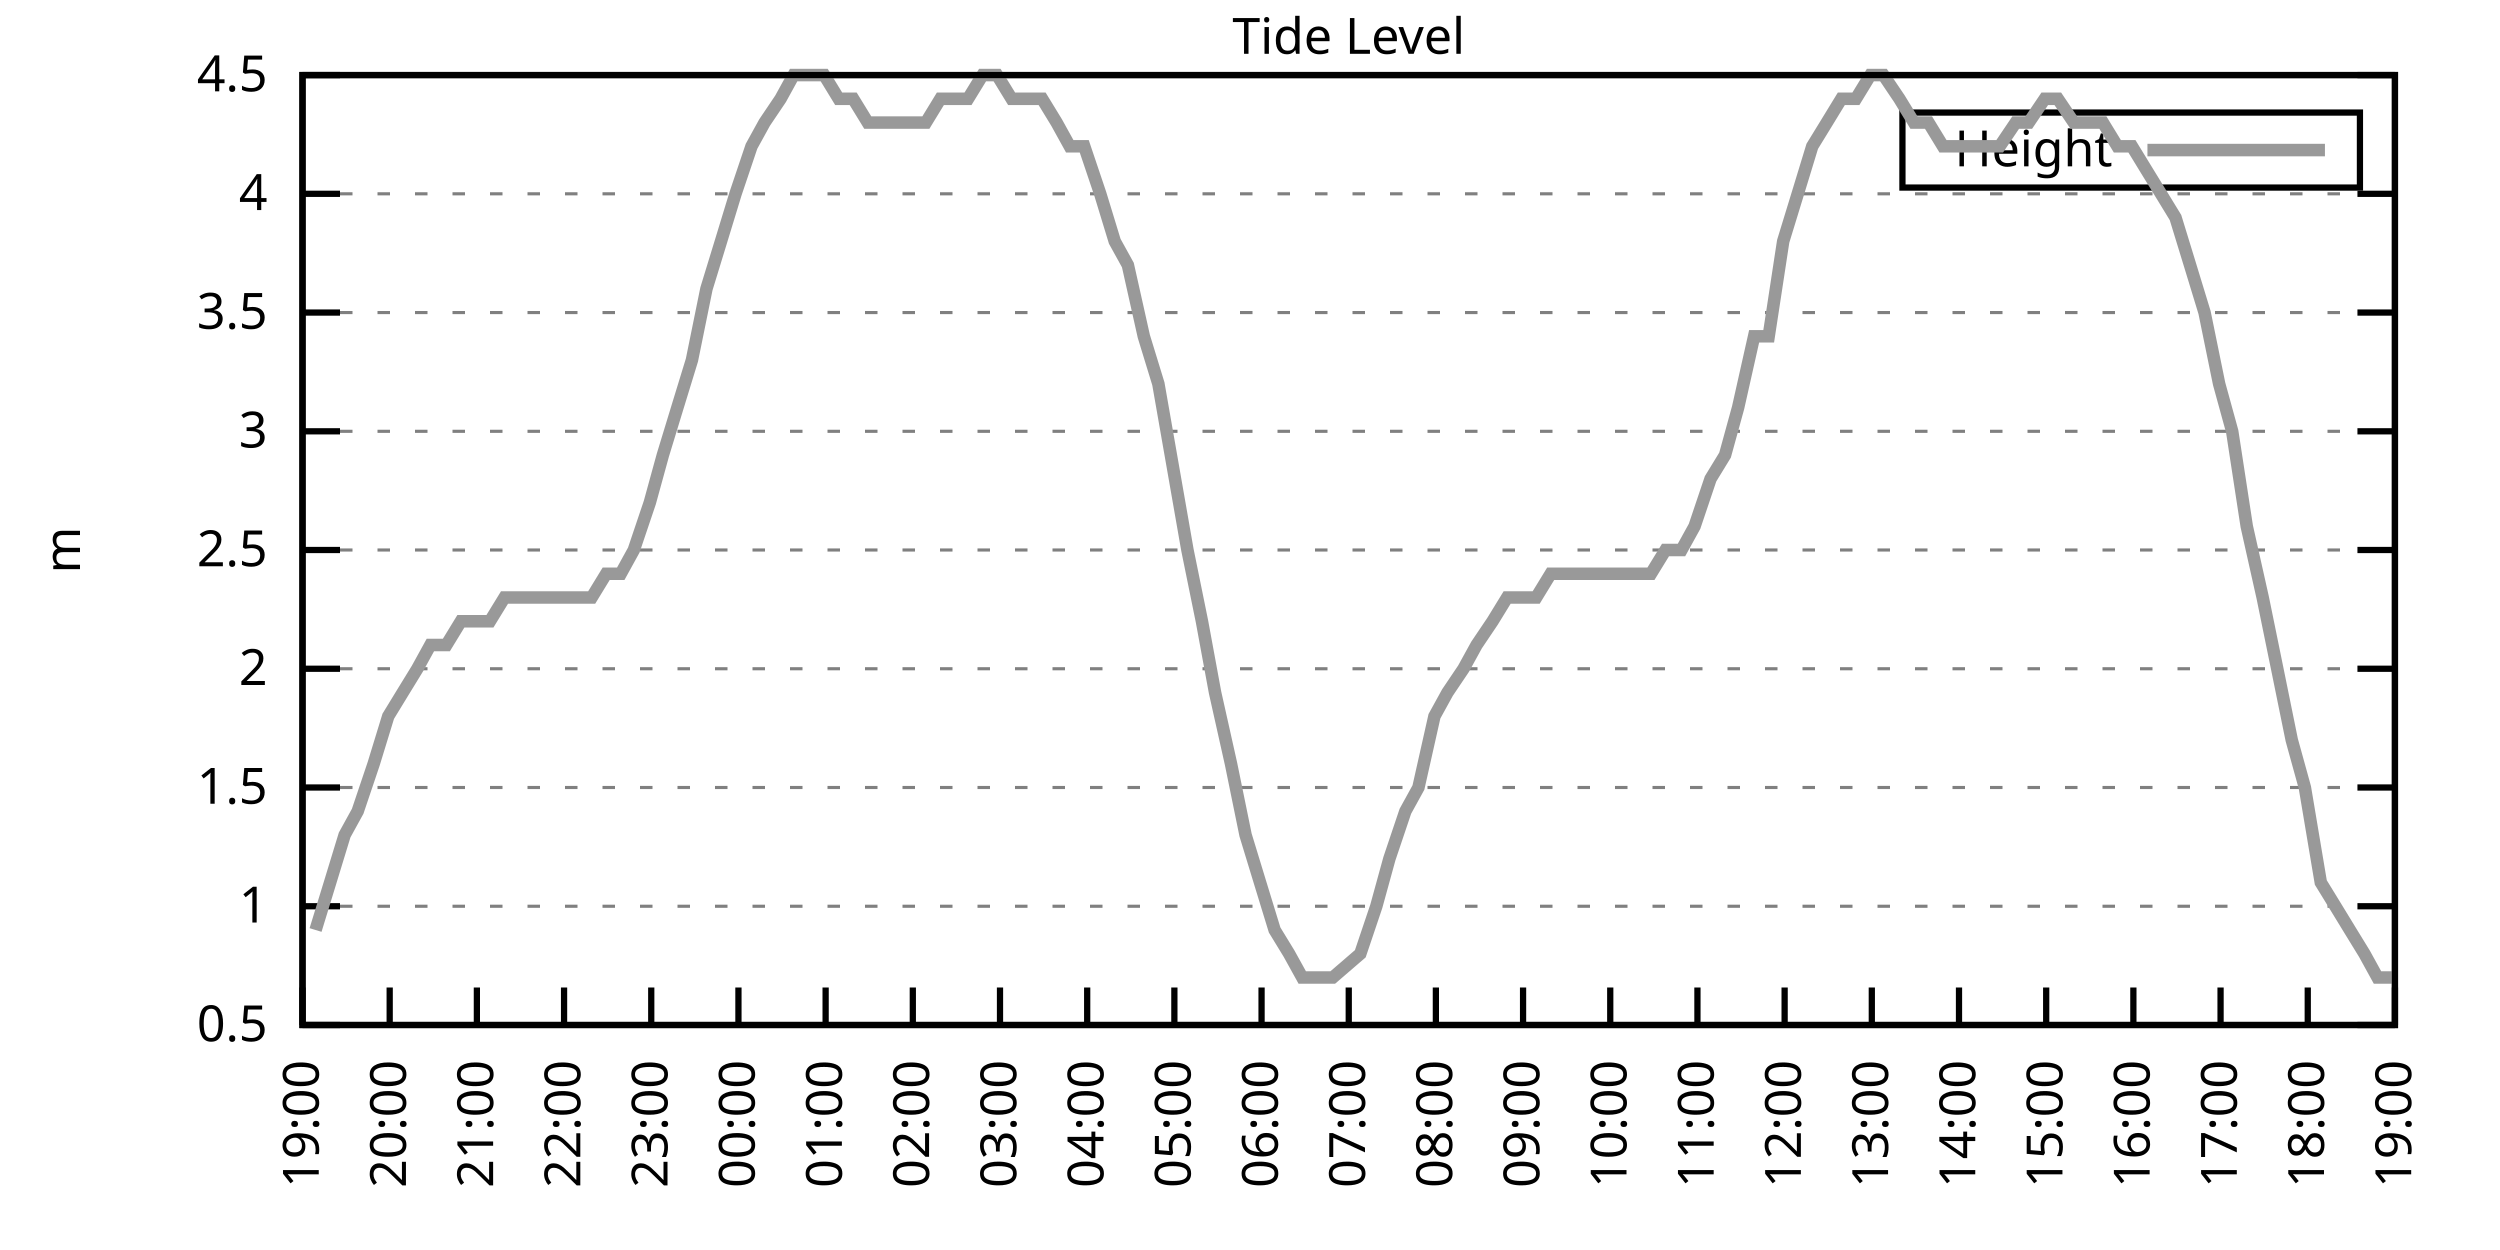
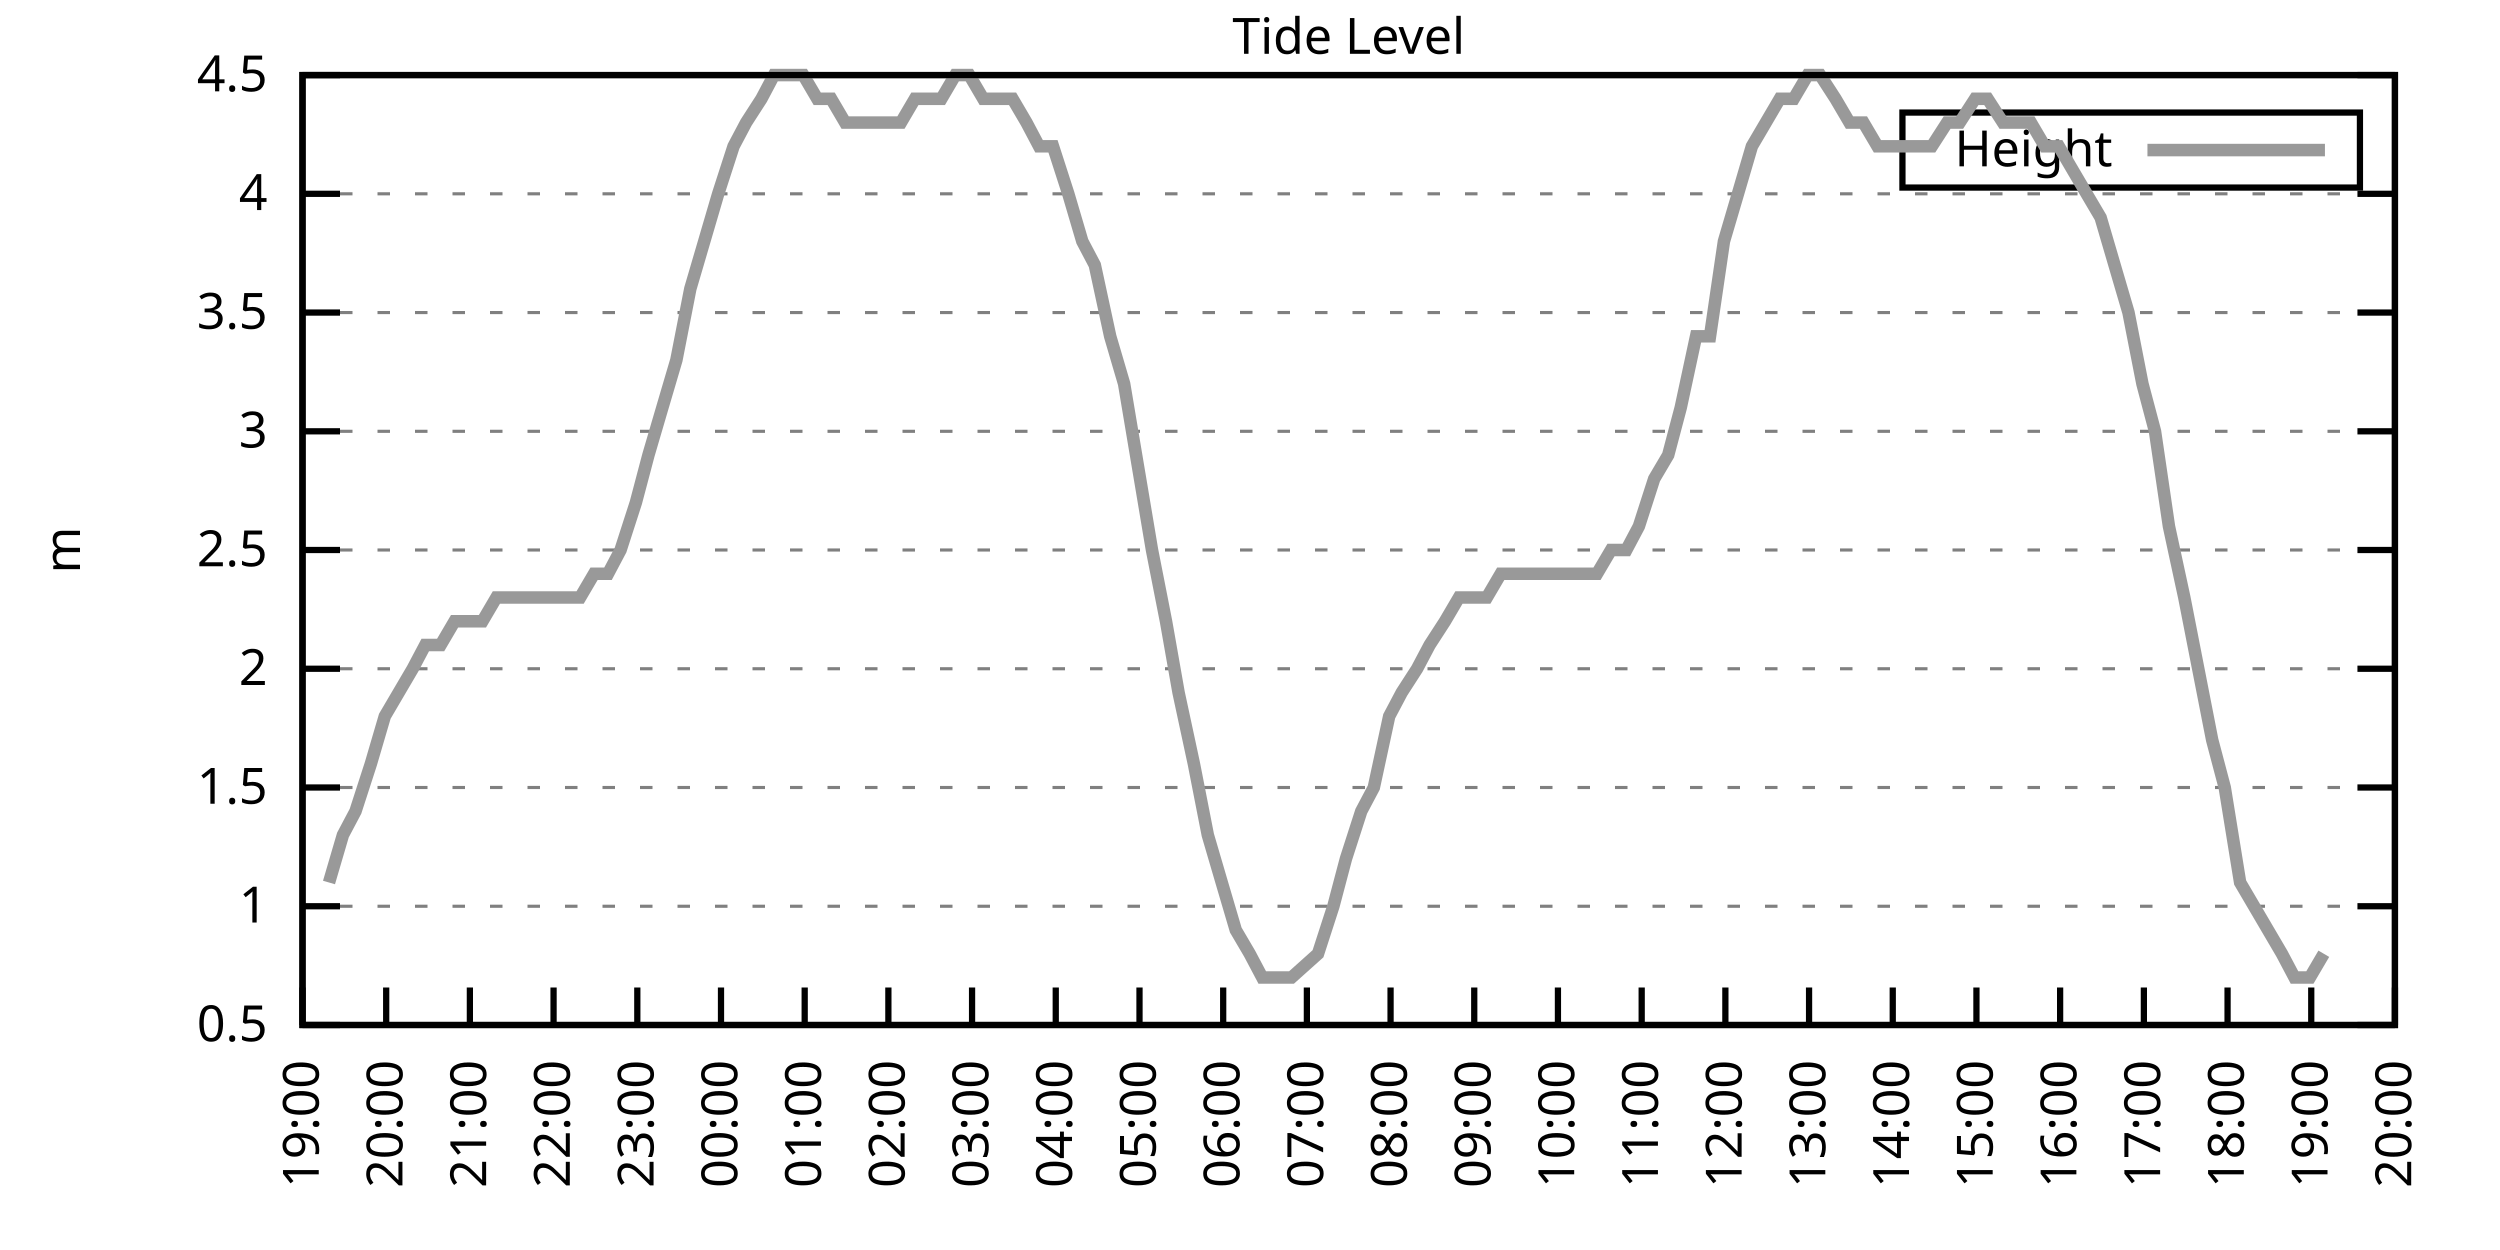
<svg xmlns="http://www.w3.org/2000/svg" xmlns:xlink="http://www.w3.org/1999/xlink" width="400" height="200" viewBox="0 0 400 200">
  <g id="gnuplot_canvas">
    <rect x="0" y="0" width="400" height="200" fill="none" />
    <defs>
      <circle id="gpDot" r="0.5" stroke-width="0.5" stroke="currentColor" />
      <path id="gpPt0" stroke-width="0.333" stroke="currentColor" d="M-1,0 h2 M0,-1 v2" />
      <path id="gpPt1" stroke-width="0.333" stroke="currentColor" d="M-1,-1 L1,1 M1,-1 L-1,1" />
      <path id="gpPt2" stroke-width="0.333" stroke="currentColor" d="M-1,0 L1,0 M0,-1 L0,1 M-1,-1 L1,1 M-1,1 L1,-1" />
      <rect id="gpPt3" stroke-width="0.333" stroke="currentColor" x="-1" y="-1" width="2" height="2" />
      <rect id="gpPt4" stroke-width="0.333" stroke="currentColor" fill="currentColor" x="-1" y="-1" width="2" height="2" />
      <circle id="gpPt5" stroke-width="0.333" stroke="currentColor" cx="0" cy="0" r="1" />
      <use xlink:href="#gpPt5" id="gpPt6" fill="currentColor" stroke="none" />
      <path id="gpPt7" stroke-width="0.333" stroke="currentColor" d="M0,-1.33 L-1.33,0.67 L1.33,0.67 z" />
      <use xlink:href="#gpPt7" id="gpPt8" fill="currentColor" stroke="none" />
      <use xlink:href="#gpPt7" id="gpPt9" stroke="currentColor" transform="rotate(180)" />
      <use xlink:href="#gpPt9" id="gpPt10" fill="currentColor" stroke="none" />
      <use xlink:href="#gpPt3" id="gpPt11" stroke="currentColor" transform="rotate(45)" />
      <use xlink:href="#gpPt11" id="gpPt12" fill="currentColor" stroke="none" />
      <path id="gpPt13" stroke-width="0.333" stroke="currentColor" d="M0,1.330 L1.265,0.411 L0.782,-1.067 L-0.782,-1.076 L-1.265,0.411 z" />
      <use xlink:href="#gpPt13" id="gpPt14" fill="currentColor" stroke="none" />
      <filter id="textbox" filterUnits="objectBoundingBox" x="0" y="0" height="1" width="1">
        <feFlood flood-color="white" flood-opacity="1" result="bgnd" />
        <feComposite in="SourceGraphic" in2="bgnd" operator="atop" />
      </filter>
      <filter id="greybox" filterUnits="objectBoundingBox" x="0" y="0" height="1" width="1">
        <feFlood flood-color="lightgrey" flood-opacity="1" result="grey" />
        <feComposite in="SourceGraphic" in2="grey" operator="atop" />
      </filter>
    </defs>
    <g fill="none" color="white" stroke="currentColor" stroke-width="1.00" stroke-linecap="butt" stroke-linejoin="miter">
</g>
    <g fill="none" color="black" stroke="currentColor" stroke-width="1.00" stroke-linecap="butt" stroke-linejoin="miter">
      <g stroke="none" shape-rendering="crispEdges">
        <polygon fill="rgb(255, 255, 255)" points="48.40,164.00 383.18,164.00 383.18,12.02 48.40,12.02 " />
      </g>
    </g>
    <g fill="none" color="black" stroke="currentColor" stroke-width="1.00" stroke-linecap="butt" stroke-linejoin="miter">
</g>
    <g fill="none" color="black" stroke="black" stroke-width="0.50" stroke-linecap="butt" stroke-linejoin="miter">
</g>
    <g fill="none" color="gray" stroke="currentColor" stroke-width="0.50" stroke-linecap="butt" stroke-linejoin="miter">
      <path stroke="gray" stroke-dasharray="2,4" class="gridline" d="M48.40,164.00 L383.19,164.00  " />
    </g>
    <g fill="none" color="gray" stroke="gray" stroke-width="1.00" stroke-linecap="butt" stroke-linejoin="miter">
</g>
    <g fill="none" color="black" stroke="currentColor" stroke-width="1.00" stroke-linecap="butt" stroke-linejoin="miter">
      <path stroke="black" d="M48.40,164.00 L54.40,164.00 M383.19,164.00 L377.19,164.00  " />
      <g transform="translate(42.80,166.60)" stroke="none" fill="black" font-family="Sans" font-size="8.00" text-anchor="end">
        <text>
          <tspan font-family="Sans"> 0.5</tspan>
        </text>
      </g>
    </g>
    <g fill="none" color="black" stroke="currentColor" stroke-width="1.00" stroke-linecap="butt" stroke-linejoin="miter">
</g>
    <g fill="none" color="black" stroke="black" stroke-width="0.50" stroke-linecap="butt" stroke-linejoin="miter">
</g>
    <g fill="none" color="gray" stroke="currentColor" stroke-width="0.50" stroke-linecap="butt" stroke-linejoin="miter">
      <path stroke="gray" stroke-dasharray="2,4" class="gridline" d="M48.40,145.00 L383.19,145.00  " />
    </g>
    <g fill="none" color="gray" stroke="gray" stroke-width="1.00" stroke-linecap="butt" stroke-linejoin="miter">
</g>
    <g fill="none" color="black" stroke="currentColor" stroke-width="1.00" stroke-linecap="butt" stroke-linejoin="miter">
      <path stroke="black" d="M48.40,145.00 L54.40,145.00 M383.19,145.00 L377.19,145.00  " />
      <g transform="translate(42.80,147.60)" stroke="none" fill="black" font-family="Sans" font-size="8.00" text-anchor="end">
        <text>
          <tspan font-family="Sans"> 1</tspan>
        </text>
      </g>
    </g>
    <g fill="none" color="black" stroke="currentColor" stroke-width="1.00" stroke-linecap="butt" stroke-linejoin="miter">
</g>
    <g fill="none" color="black" stroke="black" stroke-width="0.50" stroke-linecap="butt" stroke-linejoin="miter">
</g>
    <g fill="none" color="gray" stroke="currentColor" stroke-width="0.50" stroke-linecap="butt" stroke-linejoin="miter">
      <path stroke="gray" stroke-dasharray="2,4" class="gridline" d="M48.40,126.00 L383.19,126.00  " />
    </g>
    <g fill="none" color="gray" stroke="gray" stroke-width="1.00" stroke-linecap="butt" stroke-linejoin="miter">
</g>
    <g fill="none" color="black" stroke="currentColor" stroke-width="1.00" stroke-linecap="butt" stroke-linejoin="miter">
      <path stroke="black" d="M48.40,126.00 L54.40,126.00 M383.19,126.00 L377.19,126.00  " />
      <g transform="translate(42.80,128.60)" stroke="none" fill="black" font-family="Sans" font-size="8.00" text-anchor="end">
        <text>
          <tspan font-family="Sans"> 1.5</tspan>
        </text>
      </g>
    </g>
    <g fill="none" color="black" stroke="currentColor" stroke-width="1.00" stroke-linecap="butt" stroke-linejoin="miter">
</g>
    <g fill="none" color="black" stroke="black" stroke-width="0.50" stroke-linecap="butt" stroke-linejoin="miter">
</g>
    <g fill="none" color="gray" stroke="currentColor" stroke-width="0.50" stroke-linecap="butt" stroke-linejoin="miter">
      <path stroke="gray" stroke-dasharray="2,4" class="gridline" d="M48.40,107.00 L383.19,107.00  " />
    </g>
    <g fill="none" color="gray" stroke="gray" stroke-width="1.00" stroke-linecap="butt" stroke-linejoin="miter">
</g>
    <g fill="none" color="black" stroke="currentColor" stroke-width="1.00" stroke-linecap="butt" stroke-linejoin="miter">
      <path stroke="black" d="M48.40,107.00 L54.40,107.00 M383.19,107.00 L377.19,107.00  " />
      <g transform="translate(42.80,109.60)" stroke="none" fill="black" font-family="Sans" font-size="8.00" text-anchor="end">
        <text>
          <tspan font-family="Sans"> 2</tspan>
        </text>
      </g>
    </g>
    <g fill="none" color="black" stroke="currentColor" stroke-width="1.00" stroke-linecap="butt" stroke-linejoin="miter">
</g>
    <g fill="none" color="black" stroke="black" stroke-width="0.50" stroke-linecap="butt" stroke-linejoin="miter">
</g>
    <g fill="none" color="gray" stroke="currentColor" stroke-width="0.50" stroke-linecap="butt" stroke-linejoin="miter">
      <path stroke="gray" stroke-dasharray="2,4" class="gridline" d="M48.40,88.00 L383.19,88.00  " />
    </g>
    <g fill="none" color="gray" stroke="gray" stroke-width="1.00" stroke-linecap="butt" stroke-linejoin="miter">
</g>
    <g fill="none" color="black" stroke="currentColor" stroke-width="1.00" stroke-linecap="butt" stroke-linejoin="miter">
      <path stroke="black" d="M48.40,88.00 L54.40,88.00 M383.19,88.00 L377.19,88.00  " />
      <g transform="translate(42.80,90.60)" stroke="none" fill="black" font-family="Sans" font-size="8.00" text-anchor="end">
        <text>
          <tspan font-family="Sans"> 2.5</tspan>
        </text>
      </g>
    </g>
    <g fill="none" color="black" stroke="currentColor" stroke-width="1.00" stroke-linecap="butt" stroke-linejoin="miter">
</g>
    <g fill="none" color="black" stroke="black" stroke-width="0.50" stroke-linecap="butt" stroke-linejoin="miter">
</g>
    <g fill="none" color="gray" stroke="currentColor" stroke-width="0.50" stroke-linecap="butt" stroke-linejoin="miter">
      <path stroke="gray" stroke-dasharray="2,4" class="gridline" d="M48.40,69.01 L383.19,69.01  " />
    </g>
    <g fill="none" color="gray" stroke="gray" stroke-width="1.00" stroke-linecap="butt" stroke-linejoin="miter">
</g>
    <g fill="none" color="black" stroke="currentColor" stroke-width="1.00" stroke-linecap="butt" stroke-linejoin="miter">
      <path stroke="black" d="M48.40,69.01 L54.40,69.01 M383.19,69.01 L377.19,69.01  " />
      <g transform="translate(42.80,71.61)" stroke="none" fill="black" font-family="Sans" font-size="8.00" text-anchor="end">
        <text>
          <tspan font-family="Sans"> 3</tspan>
        </text>
      </g>
    </g>
    <g fill="none" color="black" stroke="currentColor" stroke-width="1.00" stroke-linecap="butt" stroke-linejoin="miter">
</g>
    <g fill="none" color="black" stroke="black" stroke-width="0.50" stroke-linecap="butt" stroke-linejoin="miter">
</g>
    <g fill="none" color="gray" stroke="currentColor" stroke-width="0.50" stroke-linecap="butt" stroke-linejoin="miter">
      <path stroke="gray" stroke-dasharray="2,4" class="gridline" d="M48.40,50.01 L383.19,50.01  " />
    </g>
    <g fill="none" color="gray" stroke="gray" stroke-width="1.00" stroke-linecap="butt" stroke-linejoin="miter">
</g>
    <g fill="none" color="black" stroke="currentColor" stroke-width="1.00" stroke-linecap="butt" stroke-linejoin="miter">
      <path stroke="black" d="M48.40,50.01 L54.40,50.01 M383.19,50.01 L377.19,50.01  " />
      <g transform="translate(42.80,52.61)" stroke="none" fill="black" font-family="Sans" font-size="8.00" text-anchor="end">
        <text>
          <tspan font-family="Sans"> 3.5</tspan>
        </text>
      </g>
    </g>
    <g fill="none" color="black" stroke="currentColor" stroke-width="1.00" stroke-linecap="butt" stroke-linejoin="miter">
</g>
    <g fill="none" color="black" stroke="black" stroke-width="0.50" stroke-linecap="butt" stroke-linejoin="miter">
</g>
    <g fill="none" color="gray" stroke="currentColor" stroke-width="0.50" stroke-linecap="butt" stroke-linejoin="miter">
      <path stroke="gray" stroke-dasharray="2,4" class="gridline" d="M48.40,31.01 L383.19,31.01  " />
    </g>
    <g fill="none" color="gray" stroke="gray" stroke-width="1.00" stroke-linecap="butt" stroke-linejoin="miter">
</g>
    <g fill="none" color="black" stroke="currentColor" stroke-width="1.00" stroke-linecap="butt" stroke-linejoin="miter">
      <path stroke="black" d="M48.40,31.01 L54.40,31.01 M383.19,31.01 L377.19,31.01  " />
      <g transform="translate(42.80,33.61)" stroke="none" fill="black" font-family="Sans" font-size="8.00" text-anchor="end">
        <text>
          <tspan font-family="Sans"> 4</tspan>
        </text>
      </g>
    </g>
    <g fill="none" color="black" stroke="currentColor" stroke-width="1.00" stroke-linecap="butt" stroke-linejoin="miter">
</g>
    <g fill="none" color="black" stroke="black" stroke-width="0.50" stroke-linecap="butt" stroke-linejoin="miter">
</g>
    <g fill="none" color="gray" stroke="currentColor" stroke-width="0.50" stroke-linecap="butt" stroke-linejoin="miter">
      <path stroke="gray" stroke-dasharray="2,4" class="gridline" d="M48.40,12.01 L383.19,12.01  " />
    </g>
    <g fill="none" color="gray" stroke="gray" stroke-width="1.00" stroke-linecap="butt" stroke-linejoin="miter">
</g>
    <g fill="none" color="black" stroke="currentColor" stroke-width="1.00" stroke-linecap="butt" stroke-linejoin="miter">
      <path stroke="black" d="M48.40,12.01 L54.40,12.01 M383.19,12.01 L377.19,12.01  " />
      <g transform="translate(42.80,14.61)" stroke="none" fill="black" font-family="Sans" font-size="8.00" text-anchor="end">
        <text>
          <tspan font-family="Sans"> 4.5</tspan>
        </text>
      </g>
    </g>
    <g fill="none" color="black" stroke="currentColor" stroke-width="1.00" stroke-linecap="butt" stroke-linejoin="miter">
      <path stroke="black" d="M48.40,164.00 L48.40,158.00  " />
      <g transform="translate(51.00,169.60) rotate(270.00)" stroke="none" fill="black" font-family="Sans" font-size="8.00" text-anchor="end">
        <text>
          <tspan font-family="Sans">19:00</tspan>
        </text>
      </g>
    </g>
    <g fill="none" color="black" stroke="currentColor" stroke-width="1.00" stroke-linecap="butt" stroke-linejoin="miter">
-       <path stroke="black" d="M62.35,164.00 L62.35,158.00  " />
-       <g transform="translate(64.95,169.60) rotate(270.00)" stroke="none" fill="black" font-family="Sans" font-size="8.00" text-anchor="end">
+       <path stroke="black" d="M61.79,164.00 L61.79,158.00  " />
+       <g transform="translate(64.39,169.60) rotate(270.00)" stroke="none" fill="black" font-family="Sans" font-size="8.00" text-anchor="end">
        <text>
          <tspan font-family="Sans">20:00</tspan>
        </text>
      </g>
    </g>
    <g fill="none" color="black" stroke="currentColor" stroke-width="1.00" stroke-linecap="butt" stroke-linejoin="miter">
-       <path stroke="black" d="M76.30,164.00 L76.30,158.00  " />
-       <g transform="translate(78.90,169.60) rotate(270.00)" stroke="none" fill="black" font-family="Sans" font-size="8.00" text-anchor="end">
+       <path stroke="black" d="M75.18,164.00 L75.18,158.00  " />
+       <g transform="translate(77.78,169.60) rotate(270.00)" stroke="none" fill="black" font-family="Sans" font-size="8.00" text-anchor="end">
        <text>
          <tspan font-family="Sans">21:00</tspan>
        </text>
      </g>
    </g>
    <g fill="none" color="black" stroke="currentColor" stroke-width="1.00" stroke-linecap="butt" stroke-linejoin="miter">
-       <path stroke="black" d="M90.25,164.00 L90.25,158.00  " />
-       <g transform="translate(92.85,169.60) rotate(270.00)" stroke="none" fill="black" font-family="Sans" font-size="8.00" text-anchor="end">
+       <path stroke="black" d="M88.57,164.00 L88.57,158.00  " />
+       <g transform="translate(91.17,169.60) rotate(270.00)" stroke="none" fill="black" font-family="Sans" font-size="8.00" text-anchor="end">
        <text>
          <tspan font-family="Sans">22:00</tspan>
        </text>
      </g>
    </g>
    <g fill="none" color="black" stroke="currentColor" stroke-width="1.00" stroke-linecap="butt" stroke-linejoin="miter">
-       <path stroke="black" d="M104.20,164.00 L104.20,158.00  " />
-       <g transform="translate(106.80,169.60) rotate(270.00)" stroke="none" fill="black" font-family="Sans" font-size="8.00" text-anchor="end">
+       <path stroke="black" d="M101.97,164.00 L101.97,158.00  " />
+       <g transform="translate(104.57,169.60) rotate(270.00)" stroke="none" fill="black" font-family="Sans" font-size="8.00" text-anchor="end">
        <text>
          <tspan font-family="Sans">23:00</tspan>
        </text>
      </g>
    </g>
    <g fill="none" color="black" stroke="currentColor" stroke-width="1.00" stroke-linecap="butt" stroke-linejoin="miter">
-       <path stroke="black" d="M118.15,164.00 L118.15,158.00  " />
-       <g transform="translate(120.75,169.60) rotate(270.00)" stroke="none" fill="black" font-family="Sans" font-size="8.00" text-anchor="end">
+       <path stroke="black" d="M115.36,164.00 L115.36,158.00  " />
+       <g transform="translate(117.96,169.60) rotate(270.00)" stroke="none" fill="black" font-family="Sans" font-size="8.00" text-anchor="end">
        <text>
          <tspan font-family="Sans">00:00</tspan>
        </text>
      </g>
    </g>
    <g fill="none" color="black" stroke="currentColor" stroke-width="1.00" stroke-linecap="butt" stroke-linejoin="miter">
-       <path stroke="black" d="M132.10,164.00 L132.10,158.00  " />
-       <g transform="translate(134.70,169.60) rotate(270.00)" stroke="none" fill="black" font-family="Sans" font-size="8.00" text-anchor="end">
+       <path stroke="black" d="M128.75,164.00 L128.75,158.00  " />
+       <g transform="translate(131.35,169.60) rotate(270.00)" stroke="none" fill="black" font-family="Sans" font-size="8.00" text-anchor="end">
        <text>
          <tspan font-family="Sans">01:00</tspan>
        </text>
      </g>
    </g>
    <g fill="none" color="black" stroke="currentColor" stroke-width="1.00" stroke-linecap="butt" stroke-linejoin="miter">
-       <path stroke="black" d="M146.05,164.00 L146.05,158.00  " />
-       <g transform="translate(148.65,169.60) rotate(270.00)" stroke="none" fill="black" font-family="Sans" font-size="8.00" text-anchor="end">
+       <path stroke="black" d="M142.14,164.00 L142.14,158.00  " />
+       <g transform="translate(144.74,169.60) rotate(270.00)" stroke="none" fill="black" font-family="Sans" font-size="8.00" text-anchor="end">
        <text>
          <tspan font-family="Sans">02:00</tspan>
        </text>
      </g>
    </g>
    <g fill="none" color="black" stroke="currentColor" stroke-width="1.00" stroke-linecap="butt" stroke-linejoin="miter">
-       <path stroke="black" d="M160.00,164.00 L160.00,158.00  " />
-       <g transform="translate(162.60,169.60) rotate(270.00)" stroke="none" fill="black" font-family="Sans" font-size="8.00" text-anchor="end">
+       <path stroke="black" d="M155.53,164.00 L155.53,158.00  " />
+       <g transform="translate(158.13,169.60) rotate(270.00)" stroke="none" fill="black" font-family="Sans" font-size="8.00" text-anchor="end">
        <text>
          <tspan font-family="Sans">03:00</tspan>
        </text>
      </g>
    </g>
    <g fill="none" color="black" stroke="currentColor" stroke-width="1.00" stroke-linecap="butt" stroke-linejoin="miter">
-       <path stroke="black" d="M173.95,164.00 L173.95,158.00  " />
-       <g transform="translate(176.55,169.60) rotate(270.00)" stroke="none" fill="black" font-family="Sans" font-size="8.00" text-anchor="end">
+       <path stroke="black" d="M168.92,164.00 L168.92,158.00  " />
+       <g transform="translate(171.52,169.60) rotate(270.00)" stroke="none" fill="black" font-family="Sans" font-size="8.00" text-anchor="end">
        <text>
          <tspan font-family="Sans">04:00</tspan>
        </text>
      </g>
    </g>
    <g fill="none" color="black" stroke="currentColor" stroke-width="1.00" stroke-linecap="butt" stroke-linejoin="miter">
-       <path stroke="black" d="M187.90,164.00 L187.90,158.00  " />
-       <g transform="translate(190.50,169.60) rotate(270.00)" stroke="none" fill="black" font-family="Sans" font-size="8.00" text-anchor="end">
+       <path stroke="black" d="M182.32,164.00 L182.32,158.00  " />
+       <g transform="translate(184.92,169.60) rotate(270.00)" stroke="none" fill="black" font-family="Sans" font-size="8.00" text-anchor="end">
        <text>
          <tspan font-family="Sans">05:00</tspan>
        </text>
      </g>
    </g>
    <g fill="none" color="black" stroke="currentColor" stroke-width="1.00" stroke-linecap="butt" stroke-linejoin="miter">
-       <path stroke="black" d="M201.85,164.00 L201.85,158.00  " />
-       <g transform="translate(204.45,169.60) rotate(270.00)" stroke="none" fill="black" font-family="Sans" font-size="8.00" text-anchor="end">
+       <path stroke="black" d="M195.71,164.00 L195.71,158.00  " />
+       <g transform="translate(198.31,169.60) rotate(270.00)" stroke="none" fill="black" font-family="Sans" font-size="8.00" text-anchor="end">
        <text>
          <tspan font-family="Sans">06:00</tspan>
        </text>
      </g>
    </g>
    <g fill="none" color="black" stroke="currentColor" stroke-width="1.00" stroke-linecap="butt" stroke-linejoin="miter">
-       <path stroke="black" d="M215.80,164.00 L215.80,158.00  " />
-       <g transform="translate(218.40,169.60) rotate(270.00)" stroke="none" fill="black" font-family="Sans" font-size="8.00" text-anchor="end">
+       <path stroke="black" d="M209.10,164.00 L209.10,158.00  " />
+       <g transform="translate(211.70,169.60) rotate(270.00)" stroke="none" fill="black" font-family="Sans" font-size="8.00" text-anchor="end">
        <text>
          <tspan font-family="Sans">07:00</tspan>
        </text>
      </g>
    </g>
    <g fill="none" color="black" stroke="currentColor" stroke-width="1.00" stroke-linecap="butt" stroke-linejoin="miter">
-       <path stroke="black" d="M229.74,164.00 L229.74,158.00  " />
-       <g transform="translate(232.34,169.60) rotate(270.00)" stroke="none" fill="black" font-family="Sans" font-size="8.00" text-anchor="end">
+       <path stroke="black" d="M222.49,164.00 L222.49,158.00  " />
+       <g transform="translate(225.09,169.60) rotate(270.00)" stroke="none" fill="black" font-family="Sans" font-size="8.00" text-anchor="end">
        <text>
          <tspan font-family="Sans">08:00</tspan>
        </text>
      </g>
    </g>
    <g fill="none" color="black" stroke="currentColor" stroke-width="1.00" stroke-linecap="butt" stroke-linejoin="miter">
-       <path stroke="black" d="M243.69,164.00 L243.69,158.00  " />
-       <g transform="translate(246.29,169.60) rotate(270.00)" stroke="none" fill="black" font-family="Sans" font-size="8.00" text-anchor="end">
+       <path stroke="black" d="M235.88,164.00 L235.88,158.00  " />
+       <g transform="translate(238.48,169.60) rotate(270.00)" stroke="none" fill="black" font-family="Sans" font-size="8.00" text-anchor="end">
        <text>
          <tspan font-family="Sans">09:00</tspan>
        </text>
      </g>
    </g>
    <g fill="none" color="black" stroke="currentColor" stroke-width="1.00" stroke-linecap="butt" stroke-linejoin="miter">
-       <path stroke="black" d="M257.64,164.00 L257.64,158.00  " />
-       <g transform="translate(260.24,169.60) rotate(270.00)" stroke="none" fill="black" font-family="Sans" font-size="8.00" text-anchor="end">
+       <path stroke="black" d="M249.27,164.00 L249.27,158.00  " />
+       <g transform="translate(251.87,169.60) rotate(270.00)" stroke="none" fill="black" font-family="Sans" font-size="8.00" text-anchor="end">
        <text>
          <tspan font-family="Sans">10:00</tspan>
        </text>
      </g>
    </g>
    <g fill="none" color="black" stroke="currentColor" stroke-width="1.00" stroke-linecap="butt" stroke-linejoin="miter">
-       <path stroke="black" d="M271.59,164.00 L271.59,158.00  " />
-       <g transform="translate(274.19,169.60) rotate(270.00)" stroke="none" fill="black" font-family="Sans" font-size="8.00" text-anchor="end">
+       <path stroke="black" d="M262.67,164.00 L262.67,158.00  " />
+       <g transform="translate(265.27,169.60) rotate(270.00)" stroke="none" fill="black" font-family="Sans" font-size="8.00" text-anchor="end">
        <text>
          <tspan font-family="Sans">11:00</tspan>
        </text>
      </g>
    </g>
    <g fill="none" color="black" stroke="currentColor" stroke-width="1.00" stroke-linecap="butt" stroke-linejoin="miter">
-       <path stroke="black" d="M285.54,164.00 L285.54,158.00  " />
-       <g transform="translate(288.14,169.60) rotate(270.00)" stroke="none" fill="black" font-family="Sans" font-size="8.00" text-anchor="end">
+       <path stroke="black" d="M276.06,164.00 L276.06,158.00  " />
+       <g transform="translate(278.66,169.60) rotate(270.00)" stroke="none" fill="black" font-family="Sans" font-size="8.00" text-anchor="end">
        <text>
          <tspan font-family="Sans">12:00</tspan>
        </text>
      </g>
    </g>
    <g fill="none" color="black" stroke="currentColor" stroke-width="1.00" stroke-linecap="butt" stroke-linejoin="miter">
-       <path stroke="black" d="M299.49,164.00 L299.49,158.00  " />
-       <g transform="translate(302.09,169.60) rotate(270.00)" stroke="none" fill="black" font-family="Sans" font-size="8.00" text-anchor="end">
+       <path stroke="black" d="M289.45,164.00 L289.45,158.00  " />
+       <g transform="translate(292.05,169.60) rotate(270.00)" stroke="none" fill="black" font-family="Sans" font-size="8.00" text-anchor="end">
        <text>
          <tspan font-family="Sans">13:00</tspan>
        </text>
      </g>
    </g>
    <g fill="none" color="black" stroke="currentColor" stroke-width="1.00" stroke-linecap="butt" stroke-linejoin="miter">
-       <path stroke="black" d="M313.44,164.00 L313.44,158.00  " />
-       <g transform="translate(316.04,169.60) rotate(270.00)" stroke="none" fill="black" font-family="Sans" font-size="8.00" text-anchor="end">
+       <path stroke="black" d="M302.84,164.00 L302.84,158.00  " />
+       <g transform="translate(305.44,169.60) rotate(270.00)" stroke="none" fill="black" font-family="Sans" font-size="8.00" text-anchor="end">
        <text>
          <tspan font-family="Sans">14:00</tspan>
        </text>
      </g>
    </g>
    <g fill="none" color="black" stroke="currentColor" stroke-width="1.00" stroke-linecap="butt" stroke-linejoin="miter">
-       <path stroke="black" d="M327.39,164.00 L327.39,158.00  " />
-       <g transform="translate(329.99,169.60) rotate(270.00)" stroke="none" fill="black" font-family="Sans" font-size="8.00" text-anchor="end">
+       <path stroke="black" d="M316.23,164.00 L316.23,158.00  " />
+       <g transform="translate(318.83,169.60) rotate(270.00)" stroke="none" fill="black" font-family="Sans" font-size="8.00" text-anchor="end">
        <text>
          <tspan font-family="Sans">15:00</tspan>
        </text>
      </g>
    </g>
    <g fill="none" color="black" stroke="currentColor" stroke-width="1.00" stroke-linecap="butt" stroke-linejoin="miter">
-       <path stroke="black" d="M341.34,164.00 L341.34,158.00  " />
-       <g transform="translate(343.94,169.60) rotate(270.00)" stroke="none" fill="black" font-family="Sans" font-size="8.00" text-anchor="end">
+       <path stroke="black" d="M329.62,164.00 L329.62,158.00  " />
+       <g transform="translate(332.22,169.60) rotate(270.00)" stroke="none" fill="black" font-family="Sans" font-size="8.00" text-anchor="end">
        <text>
          <tspan font-family="Sans">16:00</tspan>
        </text>
      </g>
    </g>
    <g fill="none" color="black" stroke="currentColor" stroke-width="1.00" stroke-linecap="butt" stroke-linejoin="miter">
-       <path stroke="black" d="M355.29,164.00 L355.29,158.00  " />
-       <g transform="translate(357.89,169.60) rotate(270.00)" stroke="none" fill="black" font-family="Sans" font-size="8.00" text-anchor="end">
+       <path stroke="black" d="M343.02,164.00 L343.02,158.00  " />
+       <g transform="translate(345.62,169.60) rotate(270.00)" stroke="none" fill="black" font-family="Sans" font-size="8.00" text-anchor="end">
        <text>
          <tspan font-family="Sans">17:00</tspan>
        </text>
      </g>
    </g>
    <g fill="none" color="black" stroke="currentColor" stroke-width="1.00" stroke-linecap="butt" stroke-linejoin="miter">
-       <path stroke="black" d="M369.24,164.00 L369.24,158.00  " />
-       <g transform="translate(371.84,169.60) rotate(270.00)" stroke="none" fill="black" font-family="Sans" font-size="8.00" text-anchor="end">
+       <path stroke="black" d="M356.41,164.00 L356.41,158.00  " />
+       <g transform="translate(359.01,169.60) rotate(270.00)" stroke="none" fill="black" font-family="Sans" font-size="8.00" text-anchor="end">
        <text>
          <tspan font-family="Sans">18:00</tspan>
+         </text>
+       </g>
+     </g>
+     <g fill="none" color="black" stroke="currentColor" stroke-width="1.00" stroke-linecap="butt" stroke-linejoin="miter">
+       <path stroke="black" d="M369.80,164.00 L369.80,158.00  " />
+       <g transform="translate(372.40,169.60) rotate(270.00)" stroke="none" fill="black" font-family="Sans" font-size="8.00" text-anchor="end">
+         <text>
+           <tspan font-family="Sans">19:00</tspan>
        </text>
      </g>
    </g>
    <g fill="none" color="black" stroke="currentColor" stroke-width="1.00" stroke-linecap="butt" stroke-linejoin="miter">
      <path stroke="black" d="M383.19,164.00 L383.19,158.00  " />
      <g transform="translate(385.79,169.60) rotate(270.00)" stroke="none" fill="black" font-family="Sans" font-size="8.00" text-anchor="end">
        <text>
-           <tspan font-family="Sans">19:00</tspan>
+           <tspan font-family="Sans">20:00</tspan>
        </text>
      </g>
    </g>
    <g fill="none" color="black" stroke="currentColor" stroke-width="1.00" stroke-linecap="butt" stroke-linejoin="miter">
</g>
    <g fill="none" color="black" stroke="currentColor" stroke-width="1.00" stroke-linecap="butt" stroke-linejoin="miter">
      <path stroke="black" d="M48.40,12.01 L48.40,164.00 L383.19,164.00 L383.19,12.01 L48.40,12.01 Z  " />
    </g>
    <g fill="none" color="black" stroke="currentColor" stroke-width="1.00" stroke-linecap="butt" stroke-linejoin="miter">
</g>
    <g fill="none" color="black" stroke="currentColor" stroke-width="1.00" stroke-linecap="butt" stroke-linejoin="miter">
      <path stroke="black" d="M304.39,30.01 L304.39,18.01 L377.59,18.01 L377.59,30.01 L304.39,30.01 Z  " />
    </g>
    <g id="Tide_level_plot_1">
      <g fill="none" color="white" stroke="black" stroke-width="2.00" stroke-linecap="butt" stroke-linejoin="miter">
</g>
      <g fill="none" color="black" stroke="currentColor" stroke-width="2.00" stroke-linecap="butt" stroke-linejoin="miter">
        <g transform="translate(337.99,26.61)" stroke="none" fill="black" font-family="Sans" font-size="8.00" text-anchor="end">
          <text>
            <tspan font-family="Sans">Height</tspan>
          </text>
        </g>
      </g>
      <g fill="none" color="black" stroke="currentColor" stroke-width="2.00" stroke-linecap="butt" stroke-linejoin="miter">
-         <path stroke="rgb(153, 153, 153)" d="M343.59,24.01 L371.99,24.01 M50.49,148.80 L52.82,141.20 L55.14,133.60 L57.23,129.80 L59.79,122.20 L62.12,114.60   L64.44,110.80 L66.77,107.00 L68.86,103.20 L71.42,103.20 L73.74,99.40 L75.83,99.40 L78.39,99.40 L80.72,95.60   L82.81,95.60 L85.37,95.60 L87.69,95.60 L89.78,95.60 L92.34,95.60 L94.67,95.60 L96.99,91.80 L99.32,91.80   L101.41,88.00 L103.97,80.41 L106.06,72.81 L108.38,65.21 L110.71,57.61 L113.03,46.21 L115.36,38.61 L117.68,31.01   L120.24,23.41 L122.33,19.61 L124.89,15.81 L126.98,12.01 L129.31,12.01 L131.87,12.01 L134.19,15.81 L136.51,15.81   L138.84,19.61 L140.93,19.61 L143.49,19.61 L145.81,19.61 L148.14,19.61 L150.46,15.81 L152.56,15.81 L154.88,15.81   L157.21,12.01 L159.53,12.01 L161.86,15.81 L164.41,15.81 L166.74,15.81 L169.06,19.61 L171.16,23.41 L173.48,23.41   L176.04,31.01 L178.36,38.61 L180.46,42.41 L183.01,53.81 L185.34,61.41 L189.99,88.00 L192.31,99.40 L194.41,110.80   L196.96,122.20 L199.29,133.60 L201.61,141.20 L203.94,148.80 L206.26,152.60 L208.36,156.40 L210.91,156.40 L213.24,156.40   L217.65,152.60 L220.21,145.00 L222.30,137.40 L224.86,129.80 L226.95,126.00 L229.51,114.60 L231.60,110.80 L234.16,107.00   L236.25,103.20 L238.81,99.40 L241.14,95.60 L243.46,95.60 L245.79,95.60 L248.11,91.80 L250.44,91.80 L252.53,91.80   L255.09,91.80 L256.95,91.80 L259.74,91.80 L261.83,91.80 L264.15,91.80 L266.48,88.00 L269.04,88.00 L271.13,84.21   L273.69,76.61 L276.01,72.81 L278.10,65.21 L280.66,53.81 L282.99,53.81 L285.31,38.61 L287.64,31.01 L289.96,23.41   L292.29,19.61 L294.61,15.81 L296.94,15.81 L299.26,12.01 L301.35,12.01 L303.91,15.81 L306.23,19.61 L308.56,19.61   L310.88,23.41 L312.98,23.41 L315.30,23.41 L317.63,23.41 L319.95,23.41 L322.51,19.61 L324.60,19.61 L327.16,15.81   L329.25,15.81 L331.81,19.61 L334.13,19.61 L336.46,19.61 L338.78,23.41 L341.11,23.41 L343.43,27.21 L345.76,31.01   L348.08,34.81 L350.41,42.41 L352.73,50.01 L355.06,61.41 L357.15,69.01 L359.48,84.21 L362.03,95.60 L364.36,107.00   L366.68,118.40 L368.78,126.00 L371.33,141.20 L373.66,145.00 L375.98,148.80 L378.31,152.60 L380.40,156.40 L382.96,156.40    " />
+         <path stroke="rgb(153, 153, 153)" d="M343.59,24.01 L371.99,24.01 M52.64,141.20 L54.87,133.60 L56.88,129.80 L59.34,122.20 L61.57,114.60 L63.80,110.80   L66.03,107.00 L68.04,103.20 L70.50,103.20 L72.73,99.40 L74.74,99.40 L77.19,99.40 L79.42,95.60 L81.43,95.60   L83.89,95.60 L86.12,95.60 L88.13,95.60 L90.58,95.60 L92.82,95.60 L95.05,91.80 L97.28,91.80 L99.29,88.00   L101.74,80.41 L103.75,72.81 L105.98,65.21 L108.22,57.61 L110.45,46.21 L112.68,38.61 L114.91,31.01 L117.37,23.41   L119.38,19.61 L121.83,15.81 L123.84,12.01 L126.07,12.01 L128.53,12.01 L130.76,15.81 L132.99,15.81 L135.22,19.61   L137.23,19.61 L139.69,19.61 L141.92,19.61 L144.15,19.61 L146.38,15.81 L148.39,15.81 L150.62,15.81 L152.85,12.01   L155.09,12.01 L157.32,15.81 L159.77,15.81 L162.01,15.81 L164.24,19.61 L166.25,23.41 L168.48,23.41 L170.93,31.01   L173.17,38.61 L175.17,42.41 L177.63,53.81 L179.86,61.41 L184.32,88.00 L186.56,99.40 L188.57,110.80 L191.02,122.20   L193.25,133.60 L195.48,141.20 L197.72,148.80 L199.95,152.60 L201.96,156.40 L204.41,156.40 L206.64,156.40 L210.88,152.60   L213.34,145.00 L215.35,137.40 L217.80,129.80 L219.81,126.00 L222.27,114.60 L224.28,110.80 L226.73,107.00 L228.74,103.20   L231.20,99.40 L233.43,95.60 L235.66,95.60 L237.89,95.60 L240.12,91.80 L242.36,91.80 L244.36,91.80 L246.82,91.80   L248.60,91.80 L251.28,91.80 L253.29,91.80 L255.52,91.80 L257.76,88.00 L260.21,88.00 L262.22,84.21 L264.67,76.61   L266.91,72.81 L268.92,65.21 L271.37,53.81 L273.60,53.81 L275.83,38.61 L278.07,31.01 L280.30,23.41 L282.53,19.61   L284.76,15.81 L286.99,15.81 L289.23,12.01 L291.23,12.01 L293.69,15.81 L295.92,19.61 L298.15,19.61 L300.39,23.41   L302.39,23.41 L304.63,23.41 L306.86,23.41 L309.09,23.41 L311.54,19.61 L313.55,19.61 L316.01,15.81 L318.02,15.81   L320.47,19.61 L322.70,19.61 L324.94,19.61 L327.17,23.41 L329.40,23.41 L331.63,27.21 L333.86,31.01 L336.10,34.81   L338.33,42.41 L340.56,50.01 L342.79,61.41 L344.80,69.01 L347.03,84.21 L349.49,95.60 L351.72,107.00 L353.95,118.40   L355.96,126.00 L358.42,141.20 L360.65,145.00 L362.88,148.80 L365.11,152.60 L367.12,156.40 L369.58,156.40 L371.81,152.60    " />
      </g>
    </g>
    <g fill="none" color="black" stroke="currentColor" stroke-width="2.00" stroke-linecap="butt" stroke-linejoin="miter">
</g>
    <g fill="none" color="black" stroke="black" stroke-width="1.00" stroke-linecap="butt" stroke-linejoin="miter">
</g>
    <g fill="none" color="black" stroke="currentColor" stroke-width="1.00" stroke-linecap="butt" stroke-linejoin="miter">
      <path stroke="black" d="M48.40,12.01 L48.40,164.00 L383.19,164.00 L383.19,12.01 L48.40,12.01 Z  " />
      <g transform="translate(12.80,88.01) rotate(270.00)" stroke="none" fill="black" font-family="Sans" font-size="8.00" text-anchor="middle">
        <text>
          <tspan font-family="Sans">m</tspan>
        </text>
      </g>
    </g>
    <g fill="none" color="black" stroke="currentColor" stroke-width="1.00" stroke-linecap="butt" stroke-linejoin="miter">
</g>
    <g fill="none" color="black" stroke="currentColor" stroke-width="1.00" stroke-linecap="butt" stroke-linejoin="miter">
      <g transform="translate(215.79,8.61)" stroke="none" fill="black" font-family="Sans" font-size="8.00" text-anchor="middle">
        <text>
          <tspan font-family="Sans">Tide Level</tspan>
        </text>
      </g>
    </g>
    <g fill="none" color="black" stroke="currentColor" stroke-width="1.00" stroke-linecap="butt" stroke-linejoin="miter">
</g>
  </g>
</svg>
